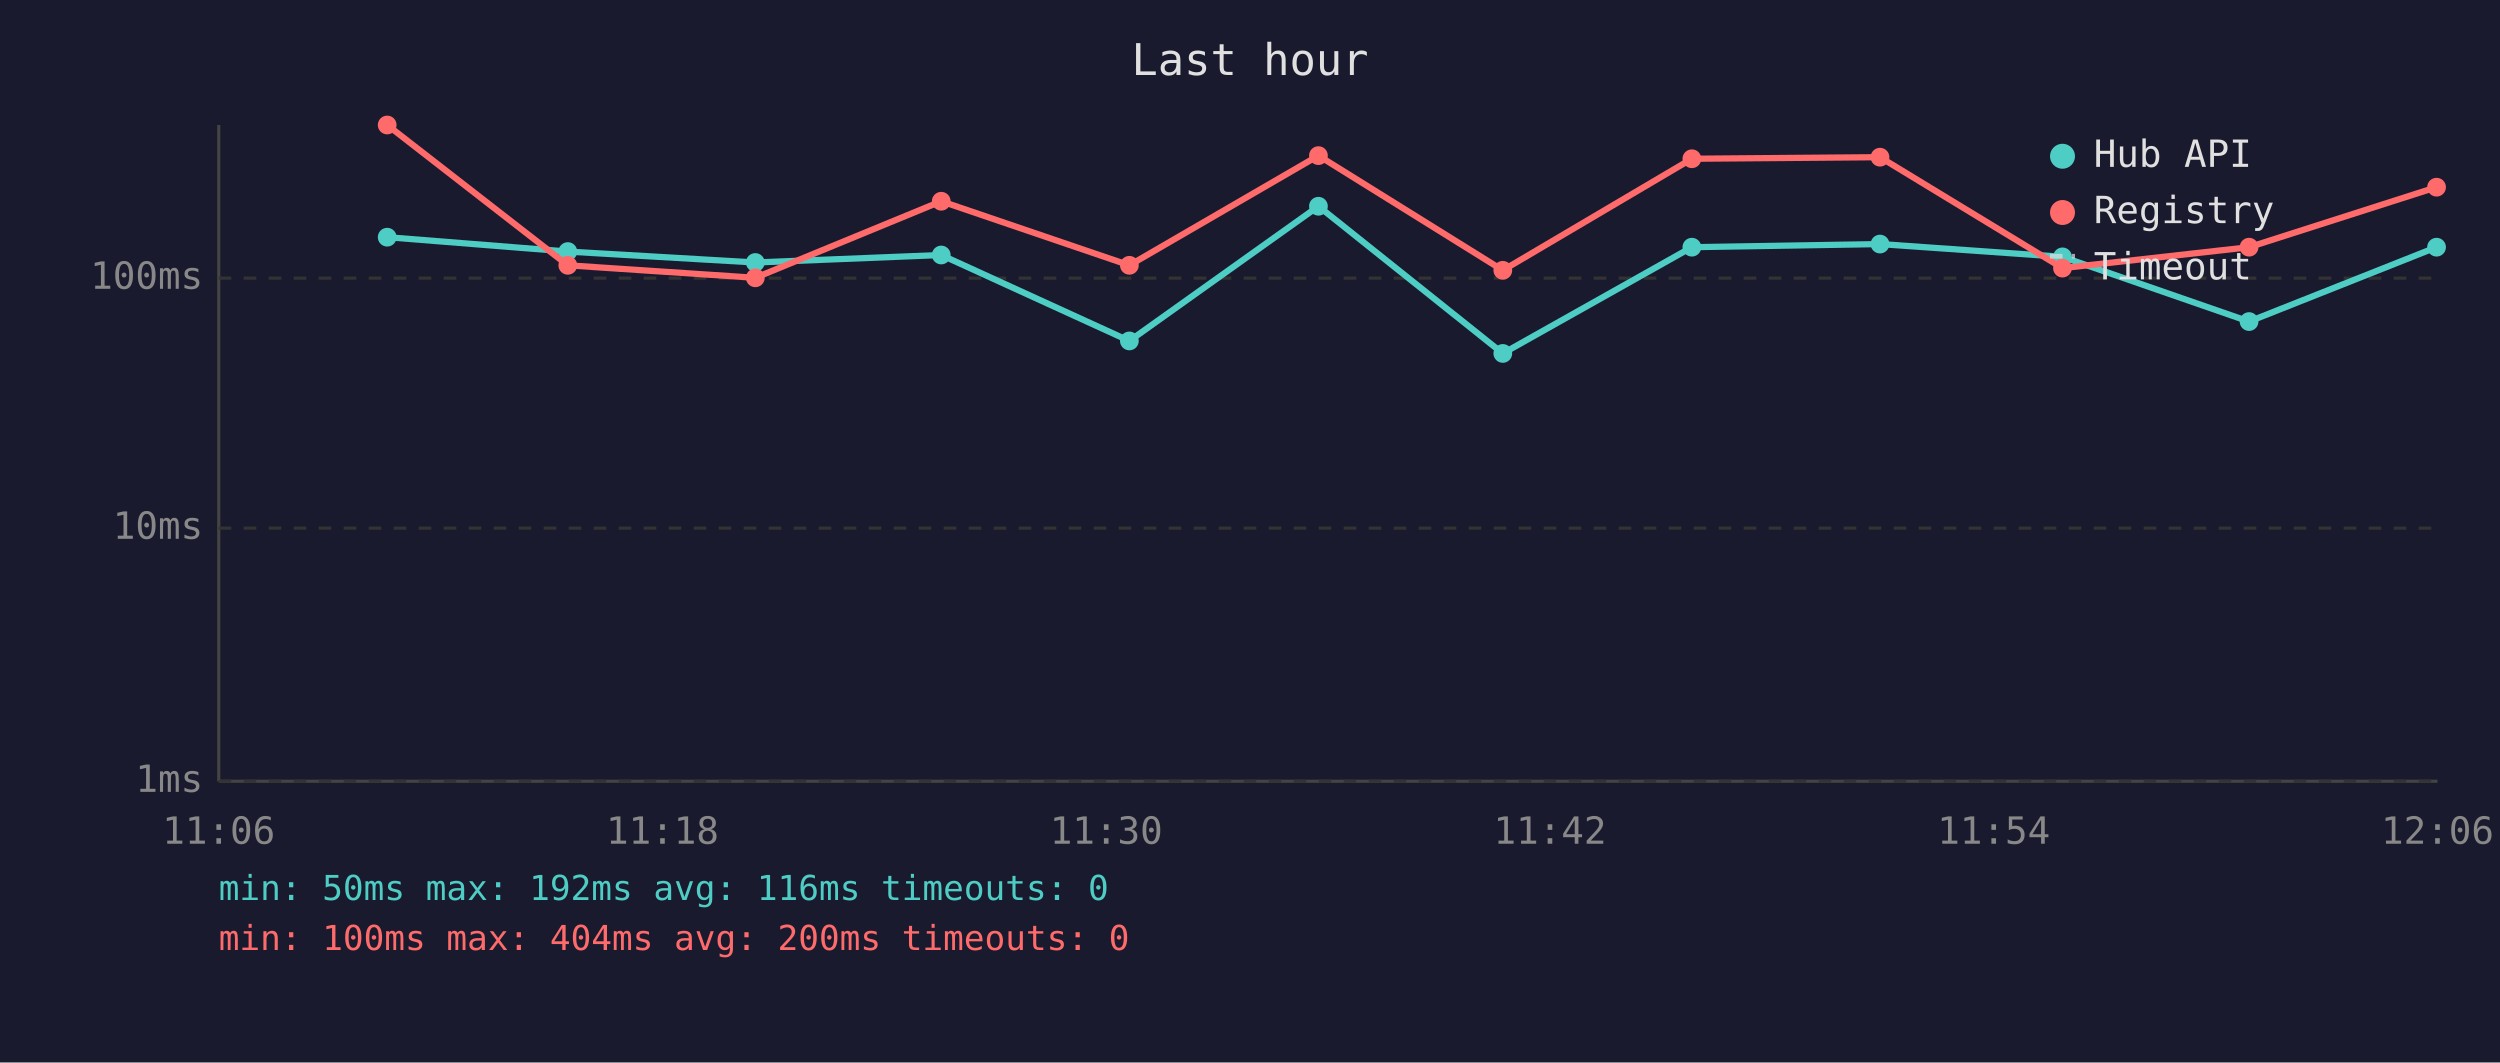
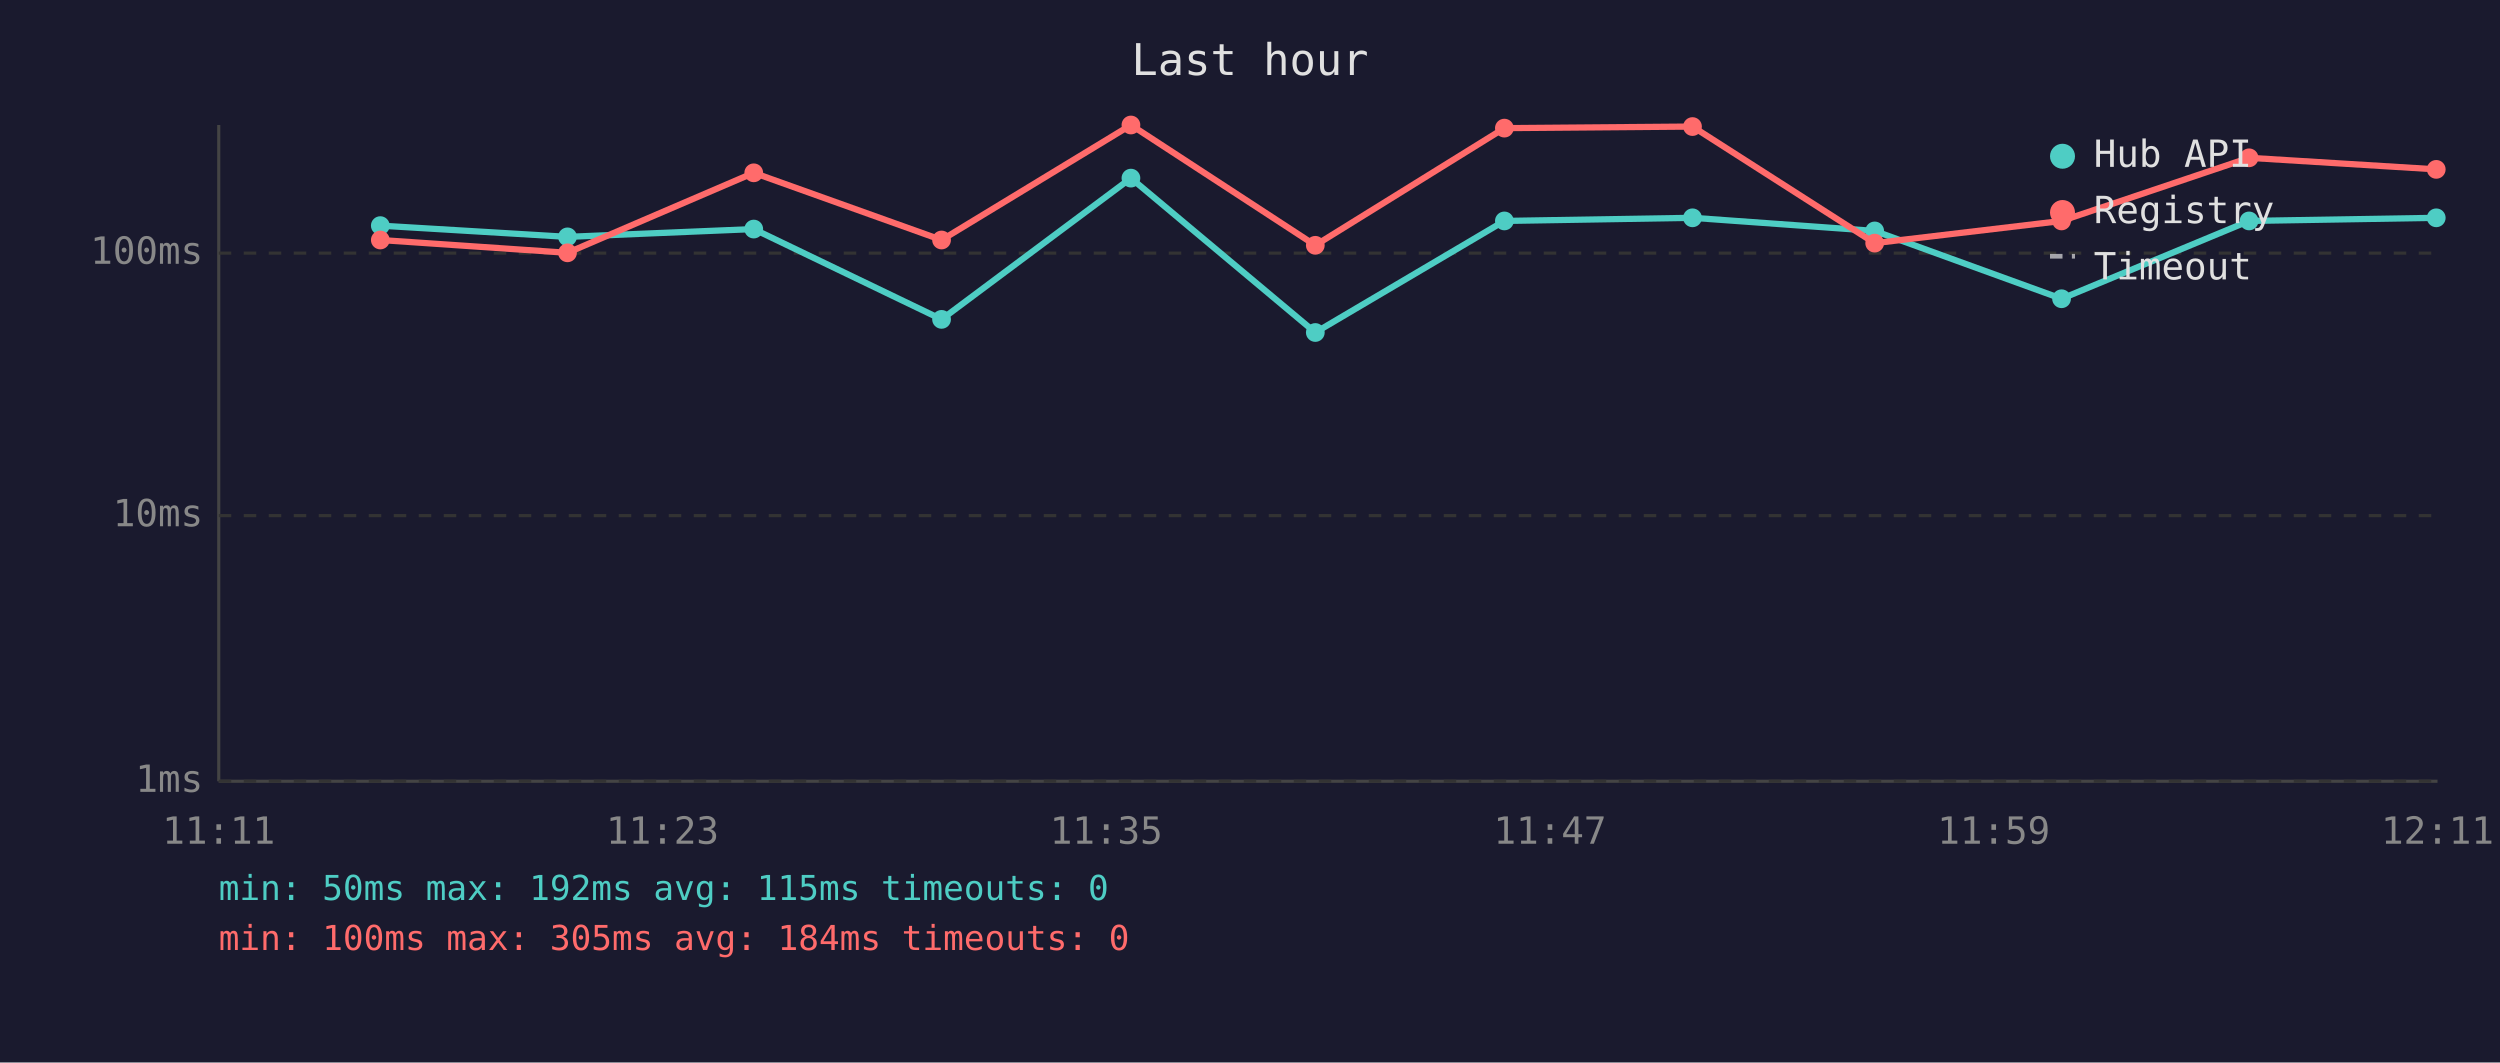
<svg xmlns="http://www.w3.org/2000/svg" viewBox="0 0 800 340" font-family="monospace" font-size="12">
  <rect width="800" height="340" fill="#1a1a2e" />
  <text x="400" y="24" fill="#e0e0e0" font-size="14" text-anchor="middle">Last hour</text>
  <line x1="70" y1="40" x2="70" y2="250" stroke="#444" stroke-width="1" />
  <line x1="70" y1="250" x2="780" y2="250" stroke="#444" stroke-width="1" />
  <line x1="70" y1="250" x2="780" y2="250" stroke="#333" stroke-width="1" stroke-dasharray="4" />
  <text x="65" y="250" fill="#888" text-anchor="end" dominant-baseline="middle">1ms</text>
-   <line x1="70" y1="169" x2="780" y2="169" stroke="#333" stroke-width="1" stroke-dasharray="4" />
-   <text x="65" y="169" fill="#888" text-anchor="end" dominant-baseline="middle">10ms</text>
-   <line x1="70" y1="89" x2="780" y2="89" stroke="#333" stroke-width="1" stroke-dasharray="4" />
-   <text x="65" y="89" fill="#888" text-anchor="end" dominant-baseline="middle">100ms</text>
-   <text x="70" y="270" fill="#888" text-anchor="middle">11:06</text>
-   <text x="212" y="270" fill="#888" text-anchor="middle">11:18</text>
-   <text x="354" y="270" fill="#888" text-anchor="middle">11:30</text>
-   <text x="496" y="270" fill="#888" text-anchor="middle">11:42</text>
-   <text x="638" y="270" fill="#888" text-anchor="middle">11:54</text>
-   <text x="780" y="270" fill="#888" text-anchor="middle">12:06</text>
-   <polyline points="123.9,75.9 181.7,80.5 241.7,84.0 301.2,81.6 361.4,109.1 421.9,66.0 480.9,113.1 541.4,79.1 601.6,78.1 660.0,82.2 719.7,102.9 779.7,79.1" fill="none" stroke="#4ecdc4" stroke-width="2" opacity="1" />
-   <circle cx="123.9" cy="75.9" r="3" fill="#4ecdc4" />
-   <circle cx="181.7" cy="80.5" r="3" fill="#4ecdc4" />
-   <circle cx="241.7" cy="84.0" r="3" fill="#4ecdc4" />
-   <circle cx="301.2" cy="81.6" r="3" fill="#4ecdc4" />
-   <circle cx="361.4" cy="109.1" r="3" fill="#4ecdc4" />
-   <circle cx="421.9" cy="66.0" r="3" fill="#4ecdc4" />
-   <circle cx="480.9" cy="113.1" r="3" fill="#4ecdc4" />
-   <circle cx="541.4" cy="79.1" r="3" fill="#4ecdc4" />
-   <circle cx="601.6" cy="78.1" r="3" fill="#4ecdc4" />
-   <circle cx="660.0" cy="82.2" r="3" fill="#4ecdc4" />
-   <circle cx="719.7" cy="102.9" r="3" fill="#4ecdc4" />
-   <circle cx="779.7" cy="79.1" r="3" fill="#4ecdc4" />
-   <polyline points="123.9,40.0 181.7,84.9 241.7,88.9 301.2,64.4 361.4,84.9 421.9,49.8 480.9,86.5 541.4,50.8 601.6,50.3 660.0,85.8 719.7,79.1 779.7,59.9" fill="none" stroke="#ff6b6b" stroke-width="2" opacity="1" />
-   <circle cx="123.9" cy="40.0" r="3" fill="#ff6b6b" />
-   <circle cx="181.7" cy="84.9" r="3" fill="#ff6b6b" />
-   <circle cx="241.7" cy="88.9" r="3" fill="#ff6b6b" />
-   <circle cx="301.2" cy="64.4" r="3" fill="#ff6b6b" />
-   <circle cx="361.4" cy="84.9" r="3" fill="#ff6b6b" />
-   <circle cx="421.9" cy="49.8" r="3" fill="#ff6b6b" />
-   <circle cx="480.9" cy="86.5" r="3" fill="#ff6b6b" />
-   <circle cx="541.4" cy="50.8" r="3" fill="#ff6b6b" />
-   <circle cx="601.6" cy="50.3" r="3" fill="#ff6b6b" />
-   <circle cx="660.0" cy="85.8" r="3" fill="#ff6b6b" />
-   <circle cx="719.7" cy="79.1" r="3" fill="#ff6b6b" />
-   <circle cx="779.7" cy="59.9" r="3" fill="#ff6b6b" />
+   <line x1="70" y1="165" x2="780" y2="165" stroke="#333" stroke-width="1" stroke-dasharray="4" />
+   <text x="65" y="165" fill="#888" text-anchor="end" dominant-baseline="middle">10ms</text>
+   <line x1="70" y1="81" x2="780" y2="81" stroke="#333" stroke-width="1" stroke-dasharray="4" />
+   <text x="65" y="81" fill="#888" text-anchor="end" dominant-baseline="middle">100ms</text>
+   <text x="70" y="270" fill="#888" text-anchor="middle">11:11</text>
+   <text x="212" y="270" fill="#888" text-anchor="middle">11:23</text>
+   <text x="354" y="270" fill="#888" text-anchor="middle">11:35</text>
+   <text x="496" y="270" fill="#888" text-anchor="middle">11:47</text>
+   <text x="638" y="270" fill="#888" text-anchor="middle">11:59</text>
+   <text x="780" y="270" fill="#888" text-anchor="middle">12:11</text>
+   <polyline points="121.7,72.2 181.6,75.8 241.2,73.3 301.3,102.2 361.9,57.0 420.9,106.4 481.4,70.7 541.6,69.7 599.9,73.9 659.7,95.6 719.7,70.7 779.6,69.7" fill="none" stroke="#4ecdc4" stroke-width="2" opacity="1" />
+   <circle cx="121.7" cy="72.2" r="3" fill="#4ecdc4" />
+   <circle cx="181.6" cy="75.8" r="3" fill="#4ecdc4" />
+   <circle cx="241.2" cy="73.3" r="3" fill="#4ecdc4" />
+   <circle cx="301.3" cy="102.2" r="3" fill="#4ecdc4" />
+   <circle cx="361.9" cy="57.0" r="3" fill="#4ecdc4" />
+   <circle cx="420.9" cy="106.4" r="3" fill="#4ecdc4" />
+   <circle cx="481.4" cy="70.7" r="3" fill="#4ecdc4" />
+   <circle cx="541.6" cy="69.7" r="3" fill="#4ecdc4" />
+   <circle cx="599.9" cy="73.9" r="3" fill="#4ecdc4" />
+   <circle cx="659.7" cy="95.6" r="3" fill="#4ecdc4" />
+   <circle cx="719.7" cy="70.7" r="3" fill="#4ecdc4" />
+   <circle cx="779.6" cy="69.7" r="3" fill="#4ecdc4" />
+   <polyline points="121.7,76.8 181.6,80.9 241.2,55.3 301.3,76.8 361.9,40.0 420.9,78.5 481.4,41.0 541.6,40.5 599.9,77.8 659.7,70.7 719.7,50.5 779.6,54.2" fill="none" stroke="#ff6b6b" stroke-width="2" opacity="1" />
+   <circle cx="121.7" cy="76.8" r="3" fill="#ff6b6b" />
+   <circle cx="181.6" cy="80.9" r="3" fill="#ff6b6b" />
+   <circle cx="241.2" cy="55.3" r="3" fill="#ff6b6b" />
+   <circle cx="301.3" cy="76.8" r="3" fill="#ff6b6b" />
+   <circle cx="361.9" cy="40.0" r="3" fill="#ff6b6b" />
+   <circle cx="420.9" cy="78.5" r="3" fill="#ff6b6b" />
+   <circle cx="481.4" cy="41.0" r="3" fill="#ff6b6b" />
+   <circle cx="541.6" cy="40.5" r="3" fill="#ff6b6b" />
+   <circle cx="599.9" cy="77.8" r="3" fill="#ff6b6b" />
+   <circle cx="659.7" cy="70.7" r="3" fill="#ff6b6b" />
+   <circle cx="719.7" cy="50.5" r="3" fill="#ff6b6b" />
+   <circle cx="779.6" cy="54.2" r="3" fill="#ff6b6b" />
  <circle cx="660" cy="50" r="4" fill="#4ecdc4" />
  <text x="670" y="50" fill="#e0e0e0" dominant-baseline="middle">Hub API</text>
  <circle cx="660" cy="68" r="4" fill="#ff6b6b" />
  <text x="670" y="68" fill="#e0e0e0" dominant-baseline="middle">Registry</text>
  <line x1="656" y1="82" x2="664" y2="82" stroke="#e0e0e0" stroke-width="1.5" stroke-dasharray="4,3" opacity="0.7" />
  <text x="670" y="86" fill="#e0e0e0" dominant-baseline="middle">Timeout</text>
-   <text x="70" y="288" fill="#4ecdc4" font-size="11">min: 50ms  max: 192ms  avg: 116ms  timeouts: 0</text>
-   <text x="70" y="304" fill="#ff6b6b" font-size="11">min: 100ms  max: 404ms  avg: 200ms  timeouts: 0</text>
+   <text x="70" y="288" fill="#4ecdc4" font-size="11">min: 50ms  max: 192ms  avg: 115ms  timeouts: 0</text>
+   <text x="70" y="304" fill="#ff6b6b" font-size="11">min: 100ms  max: 305ms  avg: 184ms  timeouts: 0</text>
</svg>
